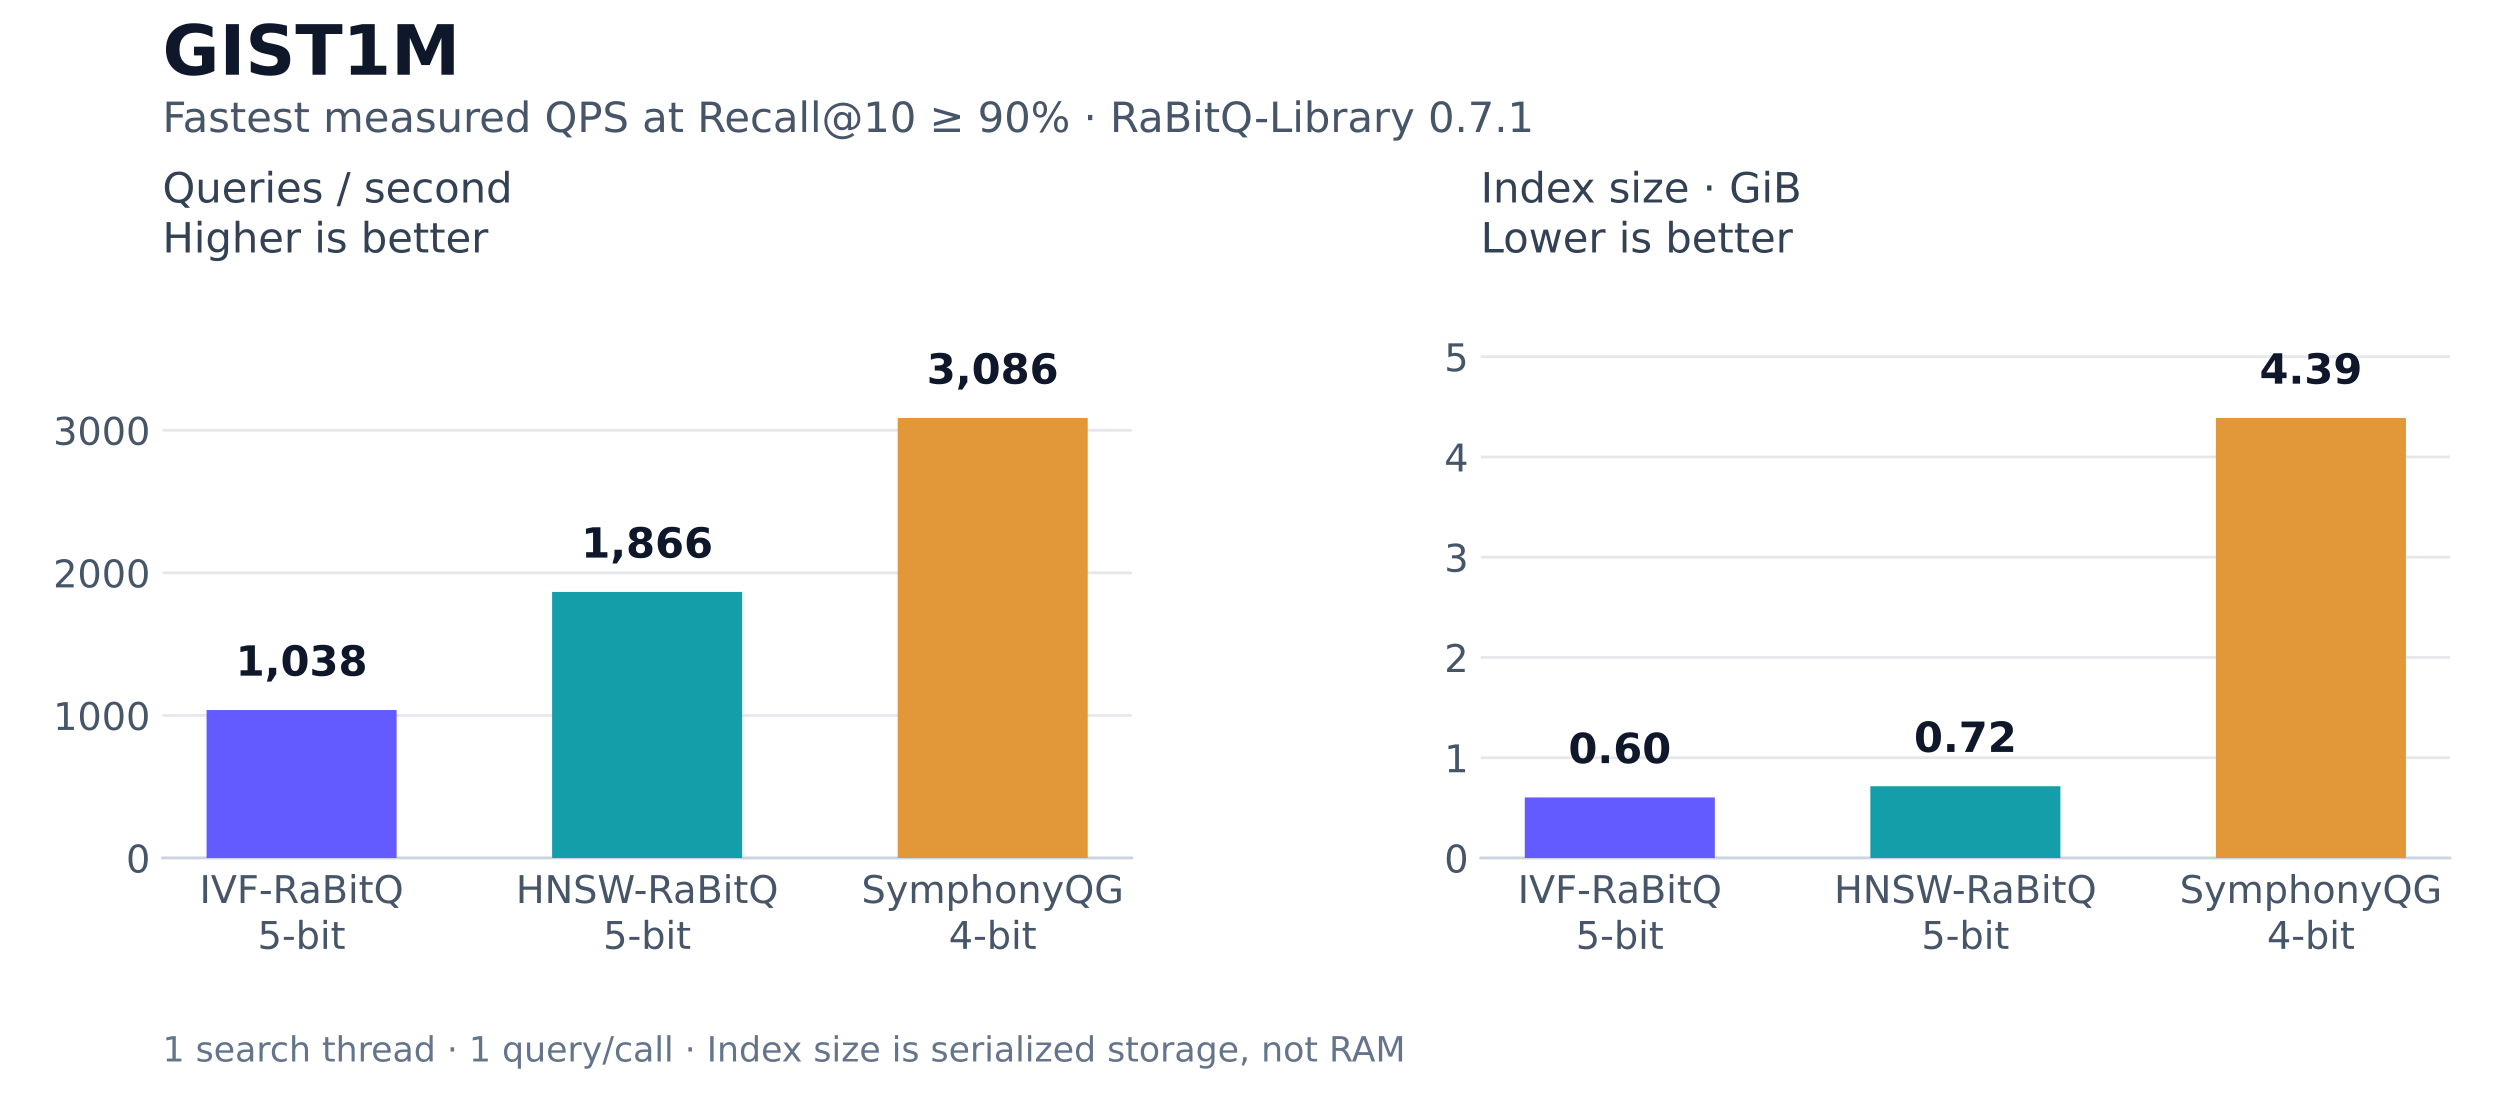
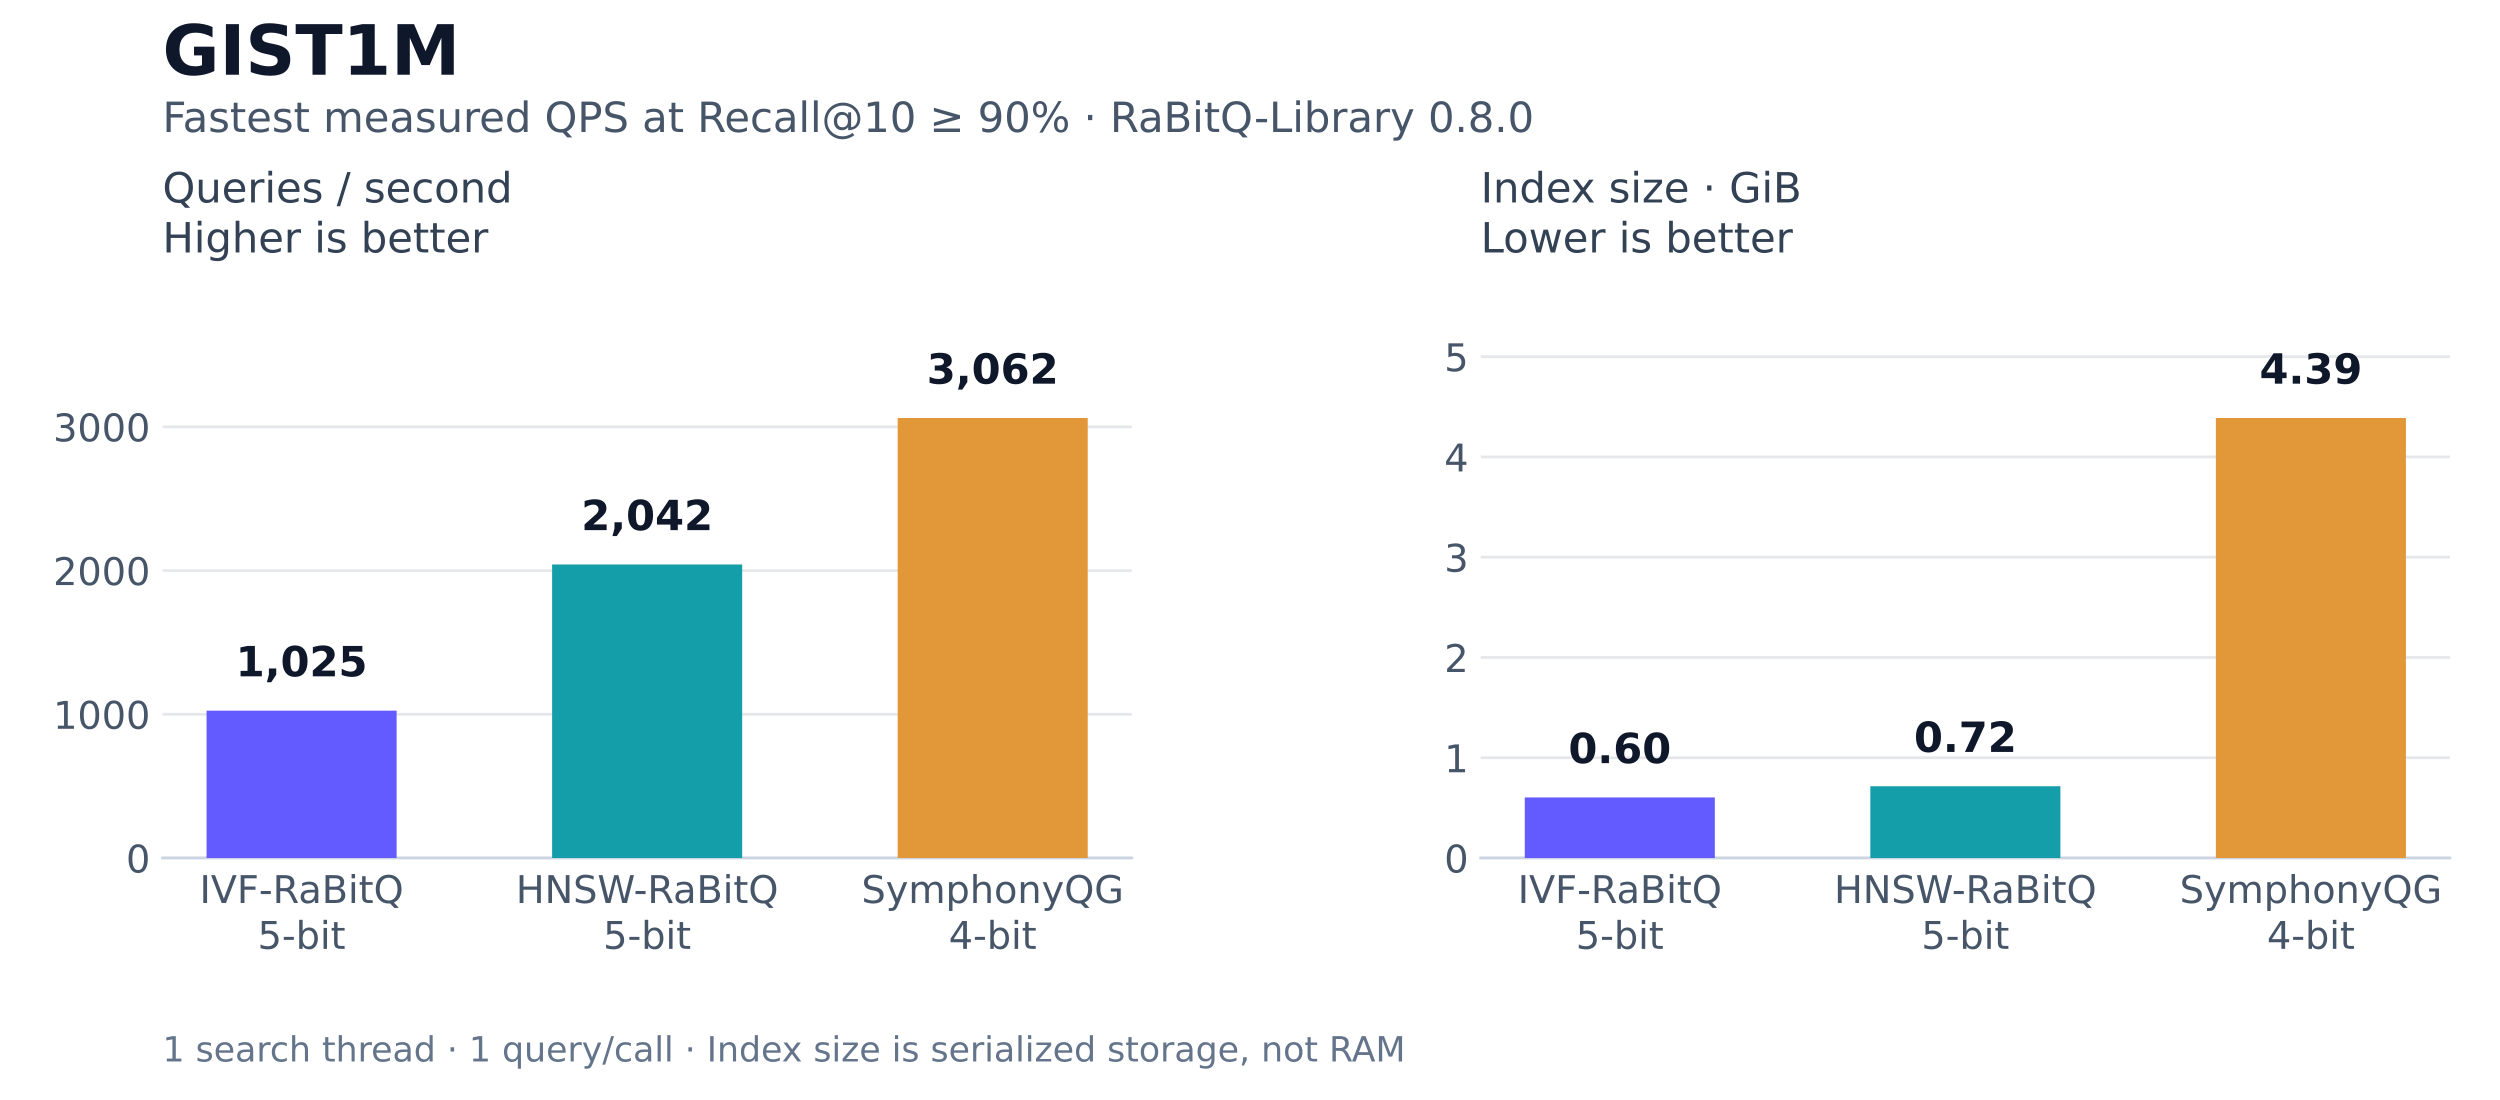
<svg xmlns="http://www.w3.org/2000/svg" width="720pt" height="316.8pt" viewBox="0 0 720 316.8" version="1.1">
  <defs>
    <style type="text/css">*{stroke-linejoin: round; stroke-linecap: butt}</style>
  </defs>
  <g id="figure_1">
    <g id="patch_1">
      <path d="M 0 316.8 L 720 316.8 L 720 0 L 0 0 z " style="fill: #ffffff" />
    </g>
    <g id="axes_1">
      <g id="patch_2">
        <path d="M 46.8 247.104 L 325.953 247.104 L 325.953 88.704 L 46.8 88.704 z " style="fill: #ffffff" />
      </g>
      <g id="matplotlib.axis_1">
        <g id="xtick_1">
          <g id="line2d_1" />
          <g id="text_1">
            <text style="font-size: 11px; font-family: 'DejaVu Sans', 'Bitstream Vera Sans', 'Computer Modern Sans Serif', 'Lucida Grande', 'Verdana', 'Geneva', 'Lucid', 'Arial', 'Helvetica', 'Avant Garde', sans-serif; fill: #475569" transform="translate(57.46602 260.0634)">IVF-RaBitQ</text>
            <text style="font-size: 11px; font-family: 'DejaVu Sans', 'Bitstream Vera Sans', 'Computer Modern Sans Serif', 'Lucida Grande', 'Verdana', 'Geneva', 'Lucid', 'Arial', 'Helvetica', 'Avant Garde', sans-serif; fill: #475569" transform="translate(74.19719 273.2664)">5-bit</text>
          </g>
        </g>
        <g id="xtick_2">
          <g id="line2d_2" />
          <g id="text_2">
            <text style="font-size: 11px; font-family: 'DejaVu Sans', 'Bitstream Vera Sans', 'Computer Modern Sans Serif', 'Lucida Grande', 'Verdana', 'Geneva', 'Lucid', 'Arial', 'Helvetica', 'Avant Garde', sans-serif; fill: #475569" transform="translate(148.5758 260.0634)">HNSW-RaBitQ</text>
            <text style="font-size: 11px; font-family: 'DejaVu Sans', 'Bitstream Vera Sans', 'Computer Modern Sans Serif', 'Lucida Grande', 'Verdana', 'Geneva', 'Lucid', 'Arial', 'Helvetica', 'Avant Garde', sans-serif; fill: #475569" transform="translate(173.7168 273.2664)">5-bit</text>
          </g>
        </g>
        <g id="xtick_3">
          <g id="line2d_3" />
          <g id="text_3">
            <text style="font-size: 11px; font-family: 'DejaVu Sans', 'Bitstream Vera Sans', 'Computer Modern Sans Serif', 'Lucida Grande', 'Verdana', 'Geneva', 'Lucid', 'Arial', 'Helvetica', 'Avant Garde', sans-serif; fill: #475569" transform="translate(248.1169 260.0634)">SymphonyQG</text>
            <text style="font-size: 11px; font-family: 'DejaVu Sans', 'Bitstream Vera Sans', 'Computer Modern Sans Serif', 'Lucida Grande', 'Verdana', 'Geneva', 'Lucid', 'Arial', 'Helvetica', 'Avant Garde', sans-serif; fill: #475569" transform="translate(273.2364 273.2664)">4-bit</text>
          </g>
        </g>
      </g>
      <g id="matplotlib.axis_2">
        <g id="ytick_1">
          <g id="line2d_4">
            <path d="M 46.8 247.104 L 325.953 247.104 " clip-path="url(#p5fa146be57)" style="fill: none; stroke: #e5e7eb; stroke-width: 0.8; stroke-linecap: square" />
          </g>
          <g id="line2d_5" />
          <g id="text_4">
            <text style="font-size: 11px; font-family: 'DejaVu Sans', 'Bitstream Vera Sans', 'Computer Modern Sans Serif', 'Lucida Grande', 'Verdana', 'Geneva', 'Lucid', 'Arial', 'Helvetica', 'Avant Garde', sans-serif; text-anchor: end; fill: #475569" x="43.3" y="251.283" transform="rotate(-0 43.3 251.2827)">0</text>
          </g>
        </g>
        <g id="ytick_2">
          <g id="line2d_6">
-             <path d="M 46.8 206.044 L 325.953 206.044 " clip-path="url(#p5fa146be57)" style="fill: none; stroke: #e5e7eb; stroke-width: 0.8; stroke-linecap: square" />
+             <path d="M 46.8 205.713 L 325.953 205.713 " clip-path="url(#p5fa146be57)" style="fill: none; stroke: #e5e7eb; stroke-width: 0.8; stroke-linecap: square" />
          </g>
          <g id="line2d_7" />
          <g id="text_5">
-             <text style="font-size: 11px; font-family: 'DejaVu Sans', 'Bitstream Vera Sans', 'Computer Modern Sans Serif', 'Lucida Grande', 'Verdana', 'Geneva', 'Lucid', 'Arial', 'Helvetica', 'Avant Garde', sans-serif; text-anchor: end; fill: #475569" x="43.3" y="210.223" transform="rotate(-0 43.3 210.223)">1000</text>
+             <text style="font-size: 11px; font-family: 'DejaVu Sans', 'Bitstream Vera Sans', 'Computer Modern Sans Serif', 'Lucida Grande', 'Verdana', 'Geneva', 'Lucid', 'Arial', 'Helvetica', 'Avant Garde', sans-serif; text-anchor: end; fill: #475569" x="43.3" y="209.892" transform="rotate(-0 43.3 209.8922)">1000</text>
          </g>
        </g>
        <g id="ytick_3">
          <g id="line2d_8">
-             <path d="M 46.8 164.984 L 325.953 164.984 " clip-path="url(#p5fa146be57)" style="fill: none; stroke: #e5e7eb; stroke-width: 0.8; stroke-linecap: square" />
+             <path d="M 46.8 164.323 L 325.953 164.323 " clip-path="url(#p5fa146be57)" style="fill: none; stroke: #e5e7eb; stroke-width: 0.8; stroke-linecap: square" />
          </g>
          <g id="line2d_9" />
          <g id="text_6">
-             <text style="font-size: 11px; font-family: 'DejaVu Sans', 'Bitstream Vera Sans', 'Computer Modern Sans Serif', 'Lucida Grande', 'Verdana', 'Geneva', 'Lucid', 'Arial', 'Helvetica', 'Avant Garde', sans-serif; text-anchor: end; fill: #475569" x="43.3" y="169.163" transform="rotate(-0 43.3 169.1632)">2000</text>
+             <text style="font-size: 11px; font-family: 'DejaVu Sans', 'Bitstream Vera Sans', 'Computer Modern Sans Serif', 'Lucida Grande', 'Verdana', 'Geneva', 'Lucid', 'Arial', 'Helvetica', 'Avant Garde', sans-serif; text-anchor: end; fill: #475569" x="43.3" y="168.502" transform="rotate(-0 43.3 168.5017)">2000</text>
          </g>
        </g>
        <g id="ytick_4">
          <g id="line2d_10">
-             <path d="M 46.8 123.925 L 325.953 123.925 " clip-path="url(#p5fa146be57)" style="fill: none; stroke: #e5e7eb; stroke-width: 0.8; stroke-linecap: square" />
+             <path d="M 46.8 122.932 L 325.953 122.932 " clip-path="url(#p5fa146be57)" style="fill: none; stroke: #e5e7eb; stroke-width: 0.8; stroke-linecap: square" />
          </g>
          <g id="line2d_11" />
          <g id="text_7">
-             <text style="font-size: 11px; font-family: 'DejaVu Sans', 'Bitstream Vera Sans', 'Computer Modern Sans Serif', 'Lucida Grande', 'Verdana', 'Geneva', 'Lucid', 'Arial', 'Helvetica', 'Avant Garde', sans-serif; text-anchor: end; fill: #475569" x="43.3" y="128.103" transform="rotate(-0 43.3 128.1035)">3000</text>
+             <text style="font-size: 11px; font-family: 'DejaVu Sans', 'Bitstream Vera Sans', 'Computer Modern Sans Serif', 'Lucida Grande', 'Verdana', 'Geneva', 'Lucid', 'Arial', 'Helvetica', 'Avant Garde', sans-serif; text-anchor: end; fill: #475569" x="43.3" y="127.111" transform="rotate(-0 43.3 127.1112)">3000</text>
          </g>
        </g>
      </g>
      <g id="patch_3">
        <path d="M 46.8 247.104 L 325.953 247.104 " style="fill: none; stroke: #cbd5e1; stroke-width: 0.8; stroke-linejoin: miter; stroke-linecap: square" />
      </g>
      <g id="patch_4">
-         <path d="M 59.489 247.104 L 114.225 247.104 L 114.225 204.486 L 59.489 204.486 z " clip-path="url(#p5fa146be57)" style="fill: #635bff" />
+         <path d="M 59.489 247.104 L 114.225 247.104 L 114.225 204.667 L 59.489 204.667 z " clip-path="url(#p5fa146be57)" style="fill: #635bff" />
      </g>
      <g id="patch_5">
-         <path d="M 159.008 247.104 L 213.744 247.104 L 213.744 170.475 L 159.008 170.475 z " clip-path="url(#p5fa146be57)" style="fill: #149eaa" />
+         <path d="M 159.008 247.104 L 213.744 247.104 L 213.744 162.571 L 159.008 162.571 z " clip-path="url(#p5fa146be57)" style="fill: #149eaa" />
      </g>
      <g id="patch_6">
        <path d="M 258.528 247.104 L 313.264 247.104 L 313.264 120.384 L 258.528 120.384 z " clip-path="url(#p5fa146be57)" style="fill: #e29838" />
      </g>
      <g id="text_8">
-         <text style="font-weight: 700; font-size: 12px; font-family: 'DejaVu Sans', 'Bitstream Vera Sans', 'Computer Modern Sans Serif', 'Lucida Grande', 'Verdana', 'Geneva', 'Lucid', 'Arial', 'Helvetica', 'Avant Garde', sans-serif; text-anchor: middle; fill: #0f172a" x="86.857" y="194.603" transform="rotate(-0 86.85665 194.6031)">1,038</text>
+         <text style="font-weight: 700; font-size: 12px; font-family: 'DejaVu Sans', 'Bitstream Vera Sans', 'Computer Modern Sans Serif', 'Lucida Grande', 'Verdana', 'Geneva', 'Lucid', 'Arial', 'Helvetica', 'Avant Garde', sans-serif; text-anchor: middle; fill: #0f172a" x="86.857" y="194.784" transform="rotate(-0 86.85665 194.7841)">1,025</text>
      </g>
      <g id="text_9">
-         <text style="font-weight: 700; font-size: 12px; font-family: 'DejaVu Sans', 'Bitstream Vera Sans', 'Computer Modern Sans Serif', 'Lucida Grande', 'Verdana', 'Geneva', 'Lucid', 'Arial', 'Helvetica', 'Avant Garde', sans-serif; text-anchor: middle; fill: #0f172a" x="186.376" y="160.592" transform="rotate(-0 186.3763 160.5918)">1,866</text>
+         <text style="font-weight: 700; font-size: 12px; font-family: 'DejaVu Sans', 'Bitstream Vera Sans', 'Computer Modern Sans Serif', 'Lucida Grande', 'Verdana', 'Geneva', 'Lucid', 'Arial', 'Helvetica', 'Avant Garde', sans-serif; text-anchor: middle; fill: #0f172a" x="186.376" y="152.688" transform="rotate(-0 186.3763 152.688)">2,042</text>
      </g>
      <g id="text_10">
-         <text style="font-weight: 700; font-size: 12px; font-family: 'DejaVu Sans', 'Bitstream Vera Sans', 'Computer Modern Sans Serif', 'Lucida Grande', 'Verdana', 'Geneva', 'Lucid', 'Arial', 'Helvetica', 'Avant Garde', sans-serif; text-anchor: middle; fill: #0f172a" x="285.896" y="110.501" transform="rotate(-0 285.8959 110.5012)">3,086</text>
+         <text style="font-weight: 700; font-size: 12px; font-family: 'DejaVu Sans', 'Bitstream Vera Sans', 'Computer Modern Sans Serif', 'Lucida Grande', 'Verdana', 'Geneva', 'Lucid', 'Arial', 'Helvetica', 'Avant Garde', sans-serif; text-anchor: middle; fill: #0f172a" x="285.896" y="110.501" transform="rotate(-0 285.8959 110.5012)">3,062</text>
      </g>
      <g id="text_11">
        <text style="font-size: 12px; font-family: 'DejaVu Sans', 'Bitstream Vera Sans', 'Computer Modern Sans Serif', 'Lucida Grande', 'Verdana', 'Geneva', 'Lucid', 'Arial', 'Helvetica', 'Avant Garde', sans-serif; fill: #334155" transform="translate(46.8 58.30072)">Queries / second</text>
        <text style="font-size: 12px; font-family: 'DejaVu Sans', 'Bitstream Vera Sans', 'Computer Modern Sans Serif', 'Lucida Grande', 'Verdana', 'Geneva', 'Lucid', 'Arial', 'Helvetica', 'Avant Garde', sans-serif; fill: #334155" transform="translate(46.8 72.704)">Higher is better</text>
      </g>
    </g>
    <g id="axes_2">
      <g id="patch_7">
        <path d="M 426.447 247.104 L 705.6 247.104 L 705.6 88.704 L 426.447 88.704 z " style="fill: #ffffff" />
      </g>
      <g id="matplotlib.axis_3">
        <g id="xtick_4">
          <g id="line2d_12" />
          <g id="text_12">
            <text style="font-size: 11px; font-family: 'DejaVu Sans', 'Bitstream Vera Sans', 'Computer Modern Sans Serif', 'Lucida Grande', 'Verdana', 'Geneva', 'Lucid', 'Arial', 'Helvetica', 'Avant Garde', sans-serif; fill: #475569" transform="translate(437.1135 260.0634)">IVF-RaBitQ</text>
            <text style="font-size: 11px; font-family: 'DejaVu Sans', 'Bitstream Vera Sans', 'Computer Modern Sans Serif', 'Lucida Grande', 'Verdana', 'Geneva', 'Lucid', 'Arial', 'Helvetica', 'Avant Garde', sans-serif; fill: #475569" transform="translate(453.8447 273.2664)">5-bit</text>
          </g>
        </g>
        <g id="xtick_5">
          <g id="line2d_13" />
          <g id="text_13">
            <text style="font-size: 11px; font-family: 'DejaVu Sans', 'Bitstream Vera Sans', 'Computer Modern Sans Serif', 'Lucida Grande', 'Verdana', 'Geneva', 'Lucid', 'Arial', 'Helvetica', 'Avant Garde', sans-serif; fill: #475569" transform="translate(528.2233 260.0634)">HNSW-RaBitQ</text>
            <text style="font-size: 11px; font-family: 'DejaVu Sans', 'Bitstream Vera Sans', 'Computer Modern Sans Serif', 'Lucida Grande', 'Verdana', 'Geneva', 'Lucid', 'Arial', 'Helvetica', 'Avant Garde', sans-serif; fill: #475569" transform="translate(553.3643 273.2664)">5-bit</text>
          </g>
        </g>
        <g id="xtick_6">
          <g id="line2d_14" />
          <g id="text_14">
            <text style="font-size: 11px; font-family: 'DejaVu Sans', 'Bitstream Vera Sans', 'Computer Modern Sans Serif', 'Lucida Grande', 'Verdana', 'Geneva', 'Lucid', 'Arial', 'Helvetica', 'Avant Garde', sans-serif; fill: #475569" transform="translate(627.7644 260.0634)">SymphonyQG</text>
            <text style="font-size: 11px; font-family: 'DejaVu Sans', 'Bitstream Vera Sans', 'Computer Modern Sans Serif', 'Lucida Grande', 'Verdana', 'Geneva', 'Lucid', 'Arial', 'Helvetica', 'Avant Garde', sans-serif; fill: #475569" transform="translate(652.8839 273.2664)">4-bit</text>
          </g>
        </g>
      </g>
      <g id="matplotlib.axis_4">
        <g id="ytick_5">
          <g id="line2d_15">
            <path d="M 426.447 247.104 L 705.6 247.104 " clip-path="url(#p77858e02fd)" style="fill: none; stroke: #e5e7eb; stroke-width: 0.8; stroke-linecap: square" />
          </g>
          <g id="line2d_16" />
          <g id="text_15">
            <text style="font-size: 11px; font-family: 'DejaVu Sans', 'Bitstream Vera Sans', 'Computer Modern Sans Serif', 'Lucida Grande', 'Verdana', 'Geneva', 'Lucid', 'Arial', 'Helvetica', 'Avant Garde', sans-serif; text-anchor: end; fill: #475569" x="422.947" y="251.283" transform="rotate(-0 422.9475 251.2827)">0</text>
          </g>
        </g>
        <g id="ytick_6">
          <g id="line2d_17">
            <path d="M 426.447 218.228 L 705.6 218.228 " clip-path="url(#p77858e02fd)" style="fill: none; stroke: #e5e7eb; stroke-width: 0.8; stroke-linecap: square" />
          </g>
          <g id="line2d_18" />
          <g id="text_16">
            <text style="font-size: 11px; font-family: 'DejaVu Sans', 'Bitstream Vera Sans', 'Computer Modern Sans Serif', 'Lucida Grande', 'Verdana', 'Geneva', 'Lucid', 'Arial', 'Helvetica', 'Avant Garde', sans-serif; text-anchor: end; fill: #475569" x="422.947" y="222.407" transform="rotate(-0 422.9475 222.4066)">1</text>
          </g>
        </g>
        <g id="ytick_7">
          <g id="line2d_19">
            <path d="M 426.447 189.352 L 705.6 189.352 " clip-path="url(#p77858e02fd)" style="fill: none; stroke: #e5e7eb; stroke-width: 0.8; stroke-linecap: square" />
          </g>
          <g id="line2d_20" />
          <g id="text_17">
            <text style="font-size: 11px; font-family: 'DejaVu Sans', 'Bitstream Vera Sans', 'Computer Modern Sans Serif', 'Lucida Grande', 'Verdana', 'Geneva', 'Lucid', 'Arial', 'Helvetica', 'Avant Garde', sans-serif; text-anchor: end; fill: #475569" x="422.947" y="193.53" transform="rotate(-0 422.9475 193.5304)">2</text>
          </g>
        </g>
        <g id="ytick_8">
          <g id="line2d_21">
            <path d="M 426.447 160.476 L 705.6 160.476 " clip-path="url(#p77858e02fd)" style="fill: none; stroke: #e5e7eb; stroke-width: 0.8; stroke-linecap: square" />
          </g>
          <g id="line2d_22" />
          <g id="text_18">
            <text style="font-size: 11px; font-family: 'DejaVu Sans', 'Bitstream Vera Sans', 'Computer Modern Sans Serif', 'Lucida Grande', 'Verdana', 'Geneva', 'Lucid', 'Arial', 'Helvetica', 'Avant Garde', sans-serif; text-anchor: end; fill: #475569" x="422.947" y="164.654" transform="rotate(-0 422.9475 164.6542)">3</text>
          </g>
        </g>
        <g id="ytick_9">
          <g id="line2d_23">
            <path d="M 426.447 131.599 L 705.6 131.599 " clip-path="url(#p77858e02fd)" style="fill: none; stroke: #e5e7eb; stroke-width: 0.8; stroke-linecap: square" />
          </g>
          <g id="line2d_24" />
          <g id="text_19">
            <text style="font-size: 11px; font-family: 'DejaVu Sans', 'Bitstream Vera Sans', 'Computer Modern Sans Serif', 'Lucida Grande', 'Verdana', 'Geneva', 'Lucid', 'Arial', 'Helvetica', 'Avant Garde', sans-serif; text-anchor: end; fill: #475569" x="422.947" y="135.778" transform="rotate(-0 422.9475 135.7781)">4</text>
          </g>
        </g>
        <g id="ytick_10">
          <g id="line2d_25">
            <path d="M 426.447 102.723 L 705.6 102.723 " clip-path="url(#p77858e02fd)" style="fill: none; stroke: #e5e7eb; stroke-width: 0.8; stroke-linecap: square" />
          </g>
          <g id="line2d_26" />
          <g id="text_20">
            <text style="font-size: 11px; font-family: 'DejaVu Sans', 'Bitstream Vera Sans', 'Computer Modern Sans Serif', 'Lucida Grande', 'Verdana', 'Geneva', 'Lucid', 'Arial', 'Helvetica', 'Avant Garde', sans-serif; text-anchor: end; fill: #475569" x="422.947" y="106.902" transform="rotate(-0 422.9475 106.9019)">5</text>
          </g>
        </g>
      </g>
      <g id="patch_8">
        <path d="M 426.447 247.104 L 705.6 247.104 " style="fill: none; stroke: #cbd5e1; stroke-width: 0.8; stroke-linejoin: miter; stroke-linecap: square" />
      </g>
      <g id="patch_9">
        <path d="M 439.136 247.104 L 493.872 247.104 L 493.872 229.665 L 439.136 229.665 z " clip-path="url(#p77858e02fd)" style="fill: #635bff" />
      </g>
      <g id="patch_10">
        <path d="M 538.656 247.104 L 593.392 247.104 L 593.392 226.434 L 538.656 226.434 z " clip-path="url(#p77858e02fd)" style="fill: #149eaa" />
      </g>
      <g id="patch_11">
        <path d="M 638.175 247.104 L 692.911 247.104 L 692.911 120.384 L 638.175 120.384 z " clip-path="url(#p77858e02fd)" style="fill: #e29838" />
      </g>
      <g id="text_21">
        <text style="font-weight: 700; font-size: 12px; font-family: 'DejaVu Sans', 'Bitstream Vera Sans', 'Computer Modern Sans Serif', 'Lucida Grande', 'Verdana', 'Geneva', 'Lucid', 'Arial', 'Helvetica', 'Avant Garde', sans-serif; text-anchor: middle; fill: #0f172a" x="466.504" y="219.782" transform="rotate(-0 466.5041 219.7817)">0.60</text>
      </g>
      <g id="text_22">
        <text style="font-weight: 700; font-size: 12px; font-family: 'DejaVu Sans', 'Bitstream Vera Sans', 'Computer Modern Sans Serif', 'Lucida Grande', 'Verdana', 'Geneva', 'Lucid', 'Arial', 'Helvetica', 'Avant Garde', sans-serif; text-anchor: middle; fill: #0f172a" x="566.024" y="216.552" transform="rotate(-0 566.0237 216.5515)">0.72</text>
      </g>
      <g id="text_23">
        <text style="font-weight: 700; font-size: 12px; font-family: 'DejaVu Sans', 'Bitstream Vera Sans', 'Computer Modern Sans Serif', 'Lucida Grande', 'Verdana', 'Geneva', 'Lucid', 'Arial', 'Helvetica', 'Avant Garde', sans-serif; text-anchor: middle; fill: #0f172a" x="665.543" y="110.501" transform="rotate(-0 665.5434 110.5012)">4.39</text>
      </g>
      <g id="text_24">
        <text style="font-size: 12px; font-family: 'DejaVu Sans', 'Bitstream Vera Sans', 'Computer Modern Sans Serif', 'Lucida Grande', 'Verdana', 'Geneva', 'Lucid', 'Arial', 'Helvetica', 'Avant Garde', sans-serif; fill: #334155" transform="translate(426.4475 58.30072)">Index size · GiB</text>
        <text style="font-size: 12px; font-family: 'DejaVu Sans', 'Bitstream Vera Sans', 'Computer Modern Sans Serif', 'Lucida Grande', 'Verdana', 'Geneva', 'Lucid', 'Arial', 'Helvetica', 'Avant Garde', sans-serif; fill: #334155" transform="translate(426.4475 72.704)">Lower is better</text>
      </g>
    </g>
    <g id="text_25">
      <text style="font-weight: 700; font-size: 20px; font-family: 'DejaVu Sans', 'Bitstream Vera Sans', 'Computer Modern Sans Serif', 'Lucida Grande', 'Verdana', 'Geneva', 'Lucid', 'Arial', 'Helvetica', 'Avant Garde', sans-serif; text-anchor: start; fill: #0f172a" x="46.8" y="21.531" transform="rotate(-0 46.8 21.53131)">GIST1M</text>
    </g>
    <g id="text_26">
-       <text style="font-size: 12px; font-family: 'DejaVu Sans', 'Bitstream Vera Sans', 'Computer Modern Sans Serif', 'Lucida Grande', 'Verdana', 'Geneva', 'Lucid', 'Arial', 'Helvetica', 'Avant Garde', sans-serif; text-anchor: start; fill: #475569" x="46.8" y="38.016" transform="rotate(-0 46.8 38.016)">Fastest measured QPS at Recall@10 ≥ 90% · RaBitQ-Library 0.7.1</text>
+       <text style="font-size: 12px; font-family: 'DejaVu Sans', 'Bitstream Vera Sans', 'Computer Modern Sans Serif', 'Lucida Grande', 'Verdana', 'Geneva', 'Lucid', 'Arial', 'Helvetica', 'Avant Garde', sans-serif; text-anchor: start; fill: #475569" x="46.8" y="38.016" transform="rotate(-0 46.8 38.016)">Fastest measured QPS at Recall@10 ≥ 90% · RaBitQ-Library 0.8.0</text>
    </g>
    <g id="text_27">
      <text style="font-size: 10px; font-family: 'DejaVu Sans', 'Bitstream Vera Sans', 'Computer Modern Sans Serif', 'Lucida Grande', 'Verdana', 'Geneva', 'Lucid', 'Arial', 'Helvetica', 'Avant Garde', sans-serif; text-anchor: start; fill: #64748b" x="46.8" y="305.712" transform="rotate(-0 46.8 305.712)">1 search thread · 1 query/call · Index size is serialized storage, not RAM</text>
    </g>
  </g>
  <defs>
    <clipPath id="p5fa146be57">
      <rect x="46.8" y="88.704" width="279.153" height="158.4" />
    </clipPath>
    <clipPath id="p77858e02fd">
      <rect x="426.447" y="88.704" width="279.153" height="158.4" />
    </clipPath>
  </defs>
</svg>
